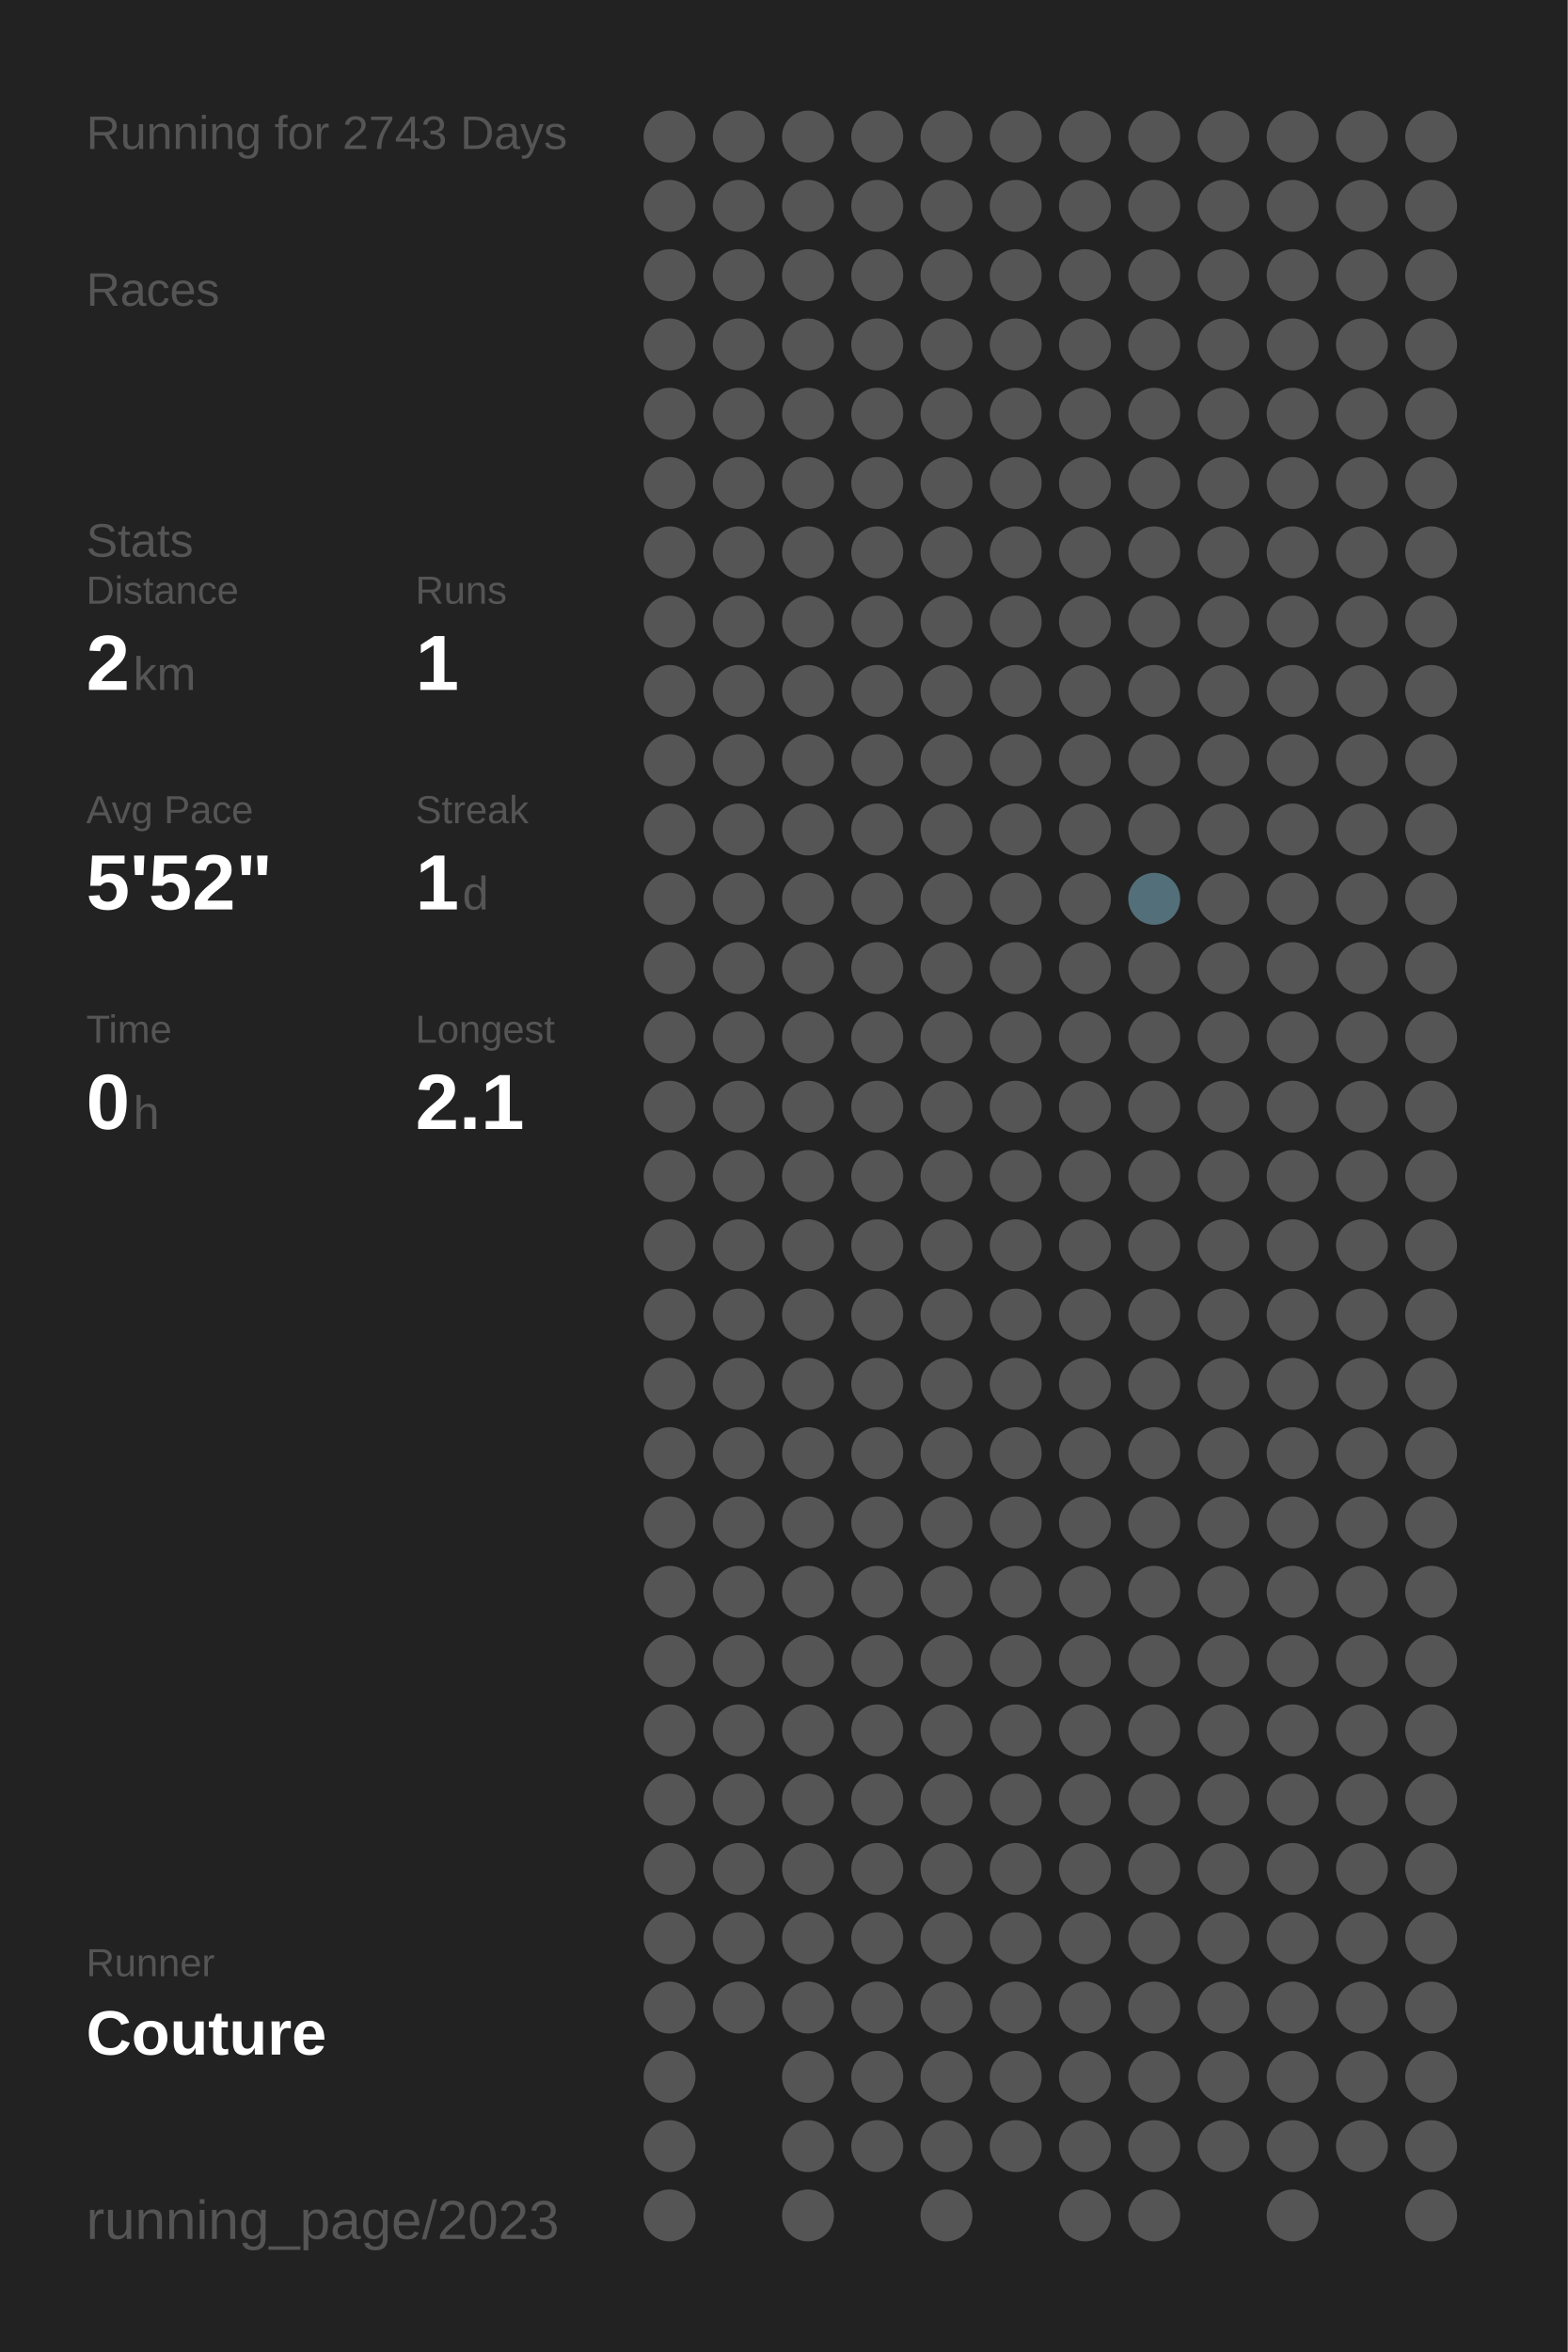
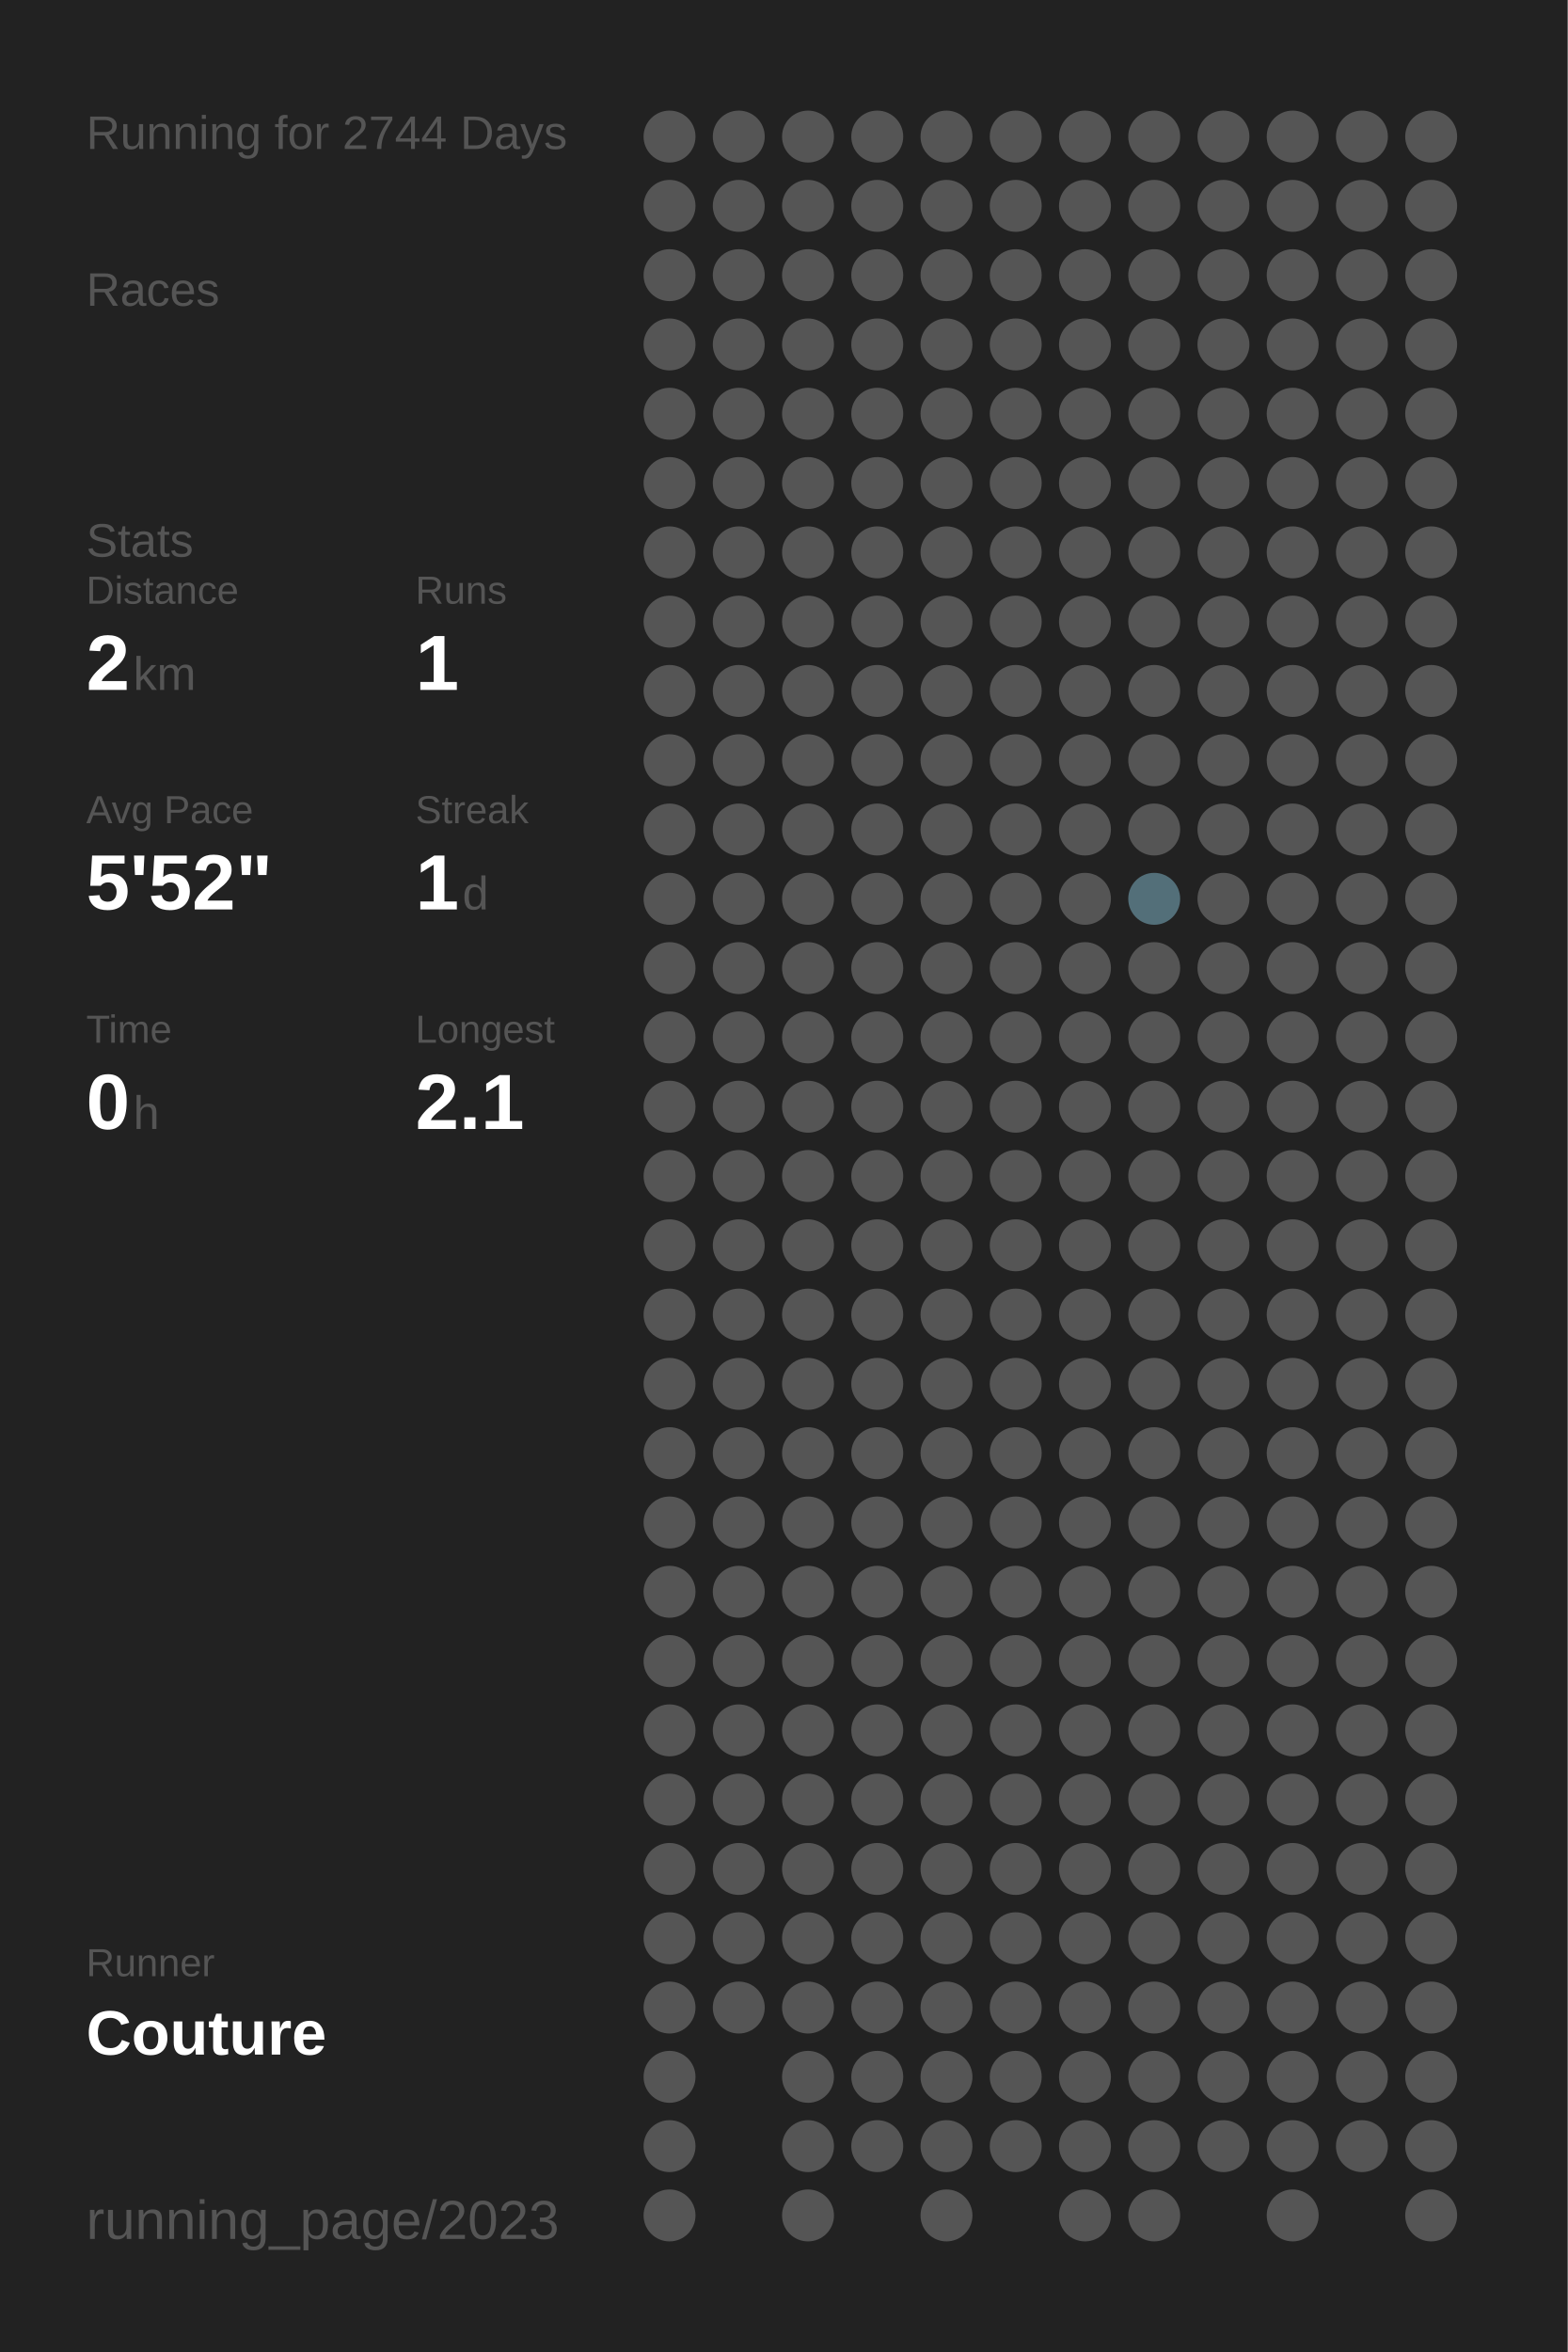
<svg xmlns="http://www.w3.org/2000/svg" baseProfile="full" height="300mm" version="1.1" viewBox="0,0,200,300" width="200mm">
  <defs />
  <rect fill="#222222" height="300" width="200" x="0" y="0" />
-   <text fill="#555555" style="font-size:6px; font-family:Arial;" x="11" y="19">Running for 2743 Days</text>
+   <text fill="#555555" style="font-size:6px; font-family:Arial;" x="11" y="19">Running for 2744 Days</text>
  <text fill="#555555" style="font-size:6px; font-family:Arial;" x="11" y="39">Races</text>
  <text fill="#555555" style="font-size:6px; font-family:Arial;" x="11" y="71">Stats</text>
  <text fill="#555555" style="font-size:5px; font-family:Arial;" x="11" y="77">Distance</text>
  <text fill="#FFFFFF" style="font-size:10px; font-family:Arial; font-weight:bold;" x="11" y="88">2</text>
  <text fill="#555555" style="font-size:6px; font-family:Arial;" x="17" y="88">km</text>
  <text fill="#555555" style="font-size:5px; font-family:Arial;" x="53" y="77">Runs</text>
  <text fill="#FFFFFF" style="font-size:10px; font-family:Arial; font-weight:bold;" x="53" y="88">1</text>
  <text fill="#555555" style="font-size:5px; font-family:Arial;" x="11" y="105">Avg Pace</text>
  <text fill="#FFFFFF" style="font-size:10px; font-family:Arial; font-weight:bold;" x="11" y="116">5'52"</text>
  <text fill="#555555" style="font-size:5px; font-family:Arial;" x="53" y="105">Streak</text>
  <text fill="#FFFFFF" style="font-size:10px; font-family:Arial; font-weight:bold;" x="53" y="116">1</text>
  <text fill="#555555" style="font-size:6px; font-family:Arial;" x="59" y="116">d</text>
  <text fill="#555555" style="font-size:5px; font-family:Arial;" x="11" y="133">Time</text>
  <text fill="#FFFFFF" style="font-size:10px; font-family:Arial; font-weight:bold;" x="11" y="144">0</text>
  <text fill="#555555" style="font-size:6px; font-family:Arial;" x="17" y="144">h</text>
  <text fill="#555555" style="font-size:5px; font-family:Arial;" x="53" y="133">Longest</text>
  <text fill="#FFFFFF" style="font-size:10px; font-family:Arial; font-weight:bold;" x="53" y="144">2.1</text>
  <text fill="#555555" style="font-size:5px; font-family:Arial;" x="11" y="252.065">Runner</text>
  <text fill="#FFFFFF" style="font-size:8px; font-family:Arial; font-weight:bold;" x="11" y="262.065">Couture</text>
  <text fill="#555555" style="font-size:7px; font-family:Arial;" x="11" y="285.581">running_page/2023</text>
  <circle cx="85.417" cy="17.419" fill="#555555" r="3.312" />
  <circle cx="85.417" cy="26.258" fill="#555555" r="3.312" />
  <circle cx="85.417" cy="35.097" fill="#555555" r="3.312" />
  <circle cx="85.417" cy="43.935" fill="#555555" r="3.312" />
  <circle cx="85.417" cy="52.774" fill="#555555" r="3.312" />
  <circle cx="85.417" cy="61.613" fill="#555555" r="3.312" />
  <circle cx="85.417" cy="70.452" fill="#555555" r="3.312" />
  <circle cx="85.417" cy="79.29" fill="#555555" r="3.312" />
  <circle cx="85.417" cy="88.129" fill="#555555" r="3.312" />
  <circle cx="85.417" cy="96.968" fill="#555555" r="3.312" />
  <circle cx="85.417" cy="105.806" fill="#555555" r="3.312" />
  <circle cx="85.417" cy="114.645" fill="#555555" r="3.312" />
  <circle cx="85.417" cy="123.484" fill="#555555" r="3.312" />
  <circle cx="85.417" cy="132.323" fill="#555555" r="3.312" />
  <circle cx="85.417" cy="141.161" fill="#555555" r="3.312" />
  <circle cx="85.417" cy="150" fill="#555555" r="3.312" />
  <circle cx="85.417" cy="158.839" fill="#555555" r="3.312" />
  <circle cx="85.417" cy="167.677" fill="#555555" r="3.312" />
  <circle cx="85.417" cy="176.516" fill="#555555" r="3.312" />
  <circle cx="85.417" cy="185.355" fill="#555555" r="3.312" />
  <circle cx="85.417" cy="194.194" fill="#555555" r="3.312" />
  <circle cx="85.417" cy="203.032" fill="#555555" r="3.312" />
  <circle cx="85.417" cy="211.871" fill="#555555" r="3.312" />
  <circle cx="85.417" cy="220.71" fill="#555555" r="3.312" />
  <circle cx="85.417" cy="229.548" fill="#555555" r="3.312" />
  <circle cx="85.417" cy="238.387" fill="#555555" r="3.312" />
  <circle cx="85.417" cy="247.226" fill="#555555" r="3.312" />
  <circle cx="85.417" cy="256.065" fill="#555555" r="3.312" />
  <circle cx="85.417" cy="264.903" fill="#555555" r="3.312" />
  <circle cx="85.417" cy="273.742" fill="#555555" r="3.312" />
  <circle cx="85.417" cy="282.581" fill="#555555" r="3.312" />
  <circle cx="94.25" cy="17.419" fill="#555555" r="3.312" />
  <circle cx="94.25" cy="26.258" fill="#555555" r="3.312" />
  <circle cx="94.25" cy="35.097" fill="#555555" r="3.312" />
  <circle cx="94.25" cy="43.935" fill="#555555" r="3.312" />
  <circle cx="94.25" cy="52.774" fill="#555555" r="3.312" />
  <circle cx="94.25" cy="61.613" fill="#555555" r="3.312" />
  <circle cx="94.25" cy="70.452" fill="#555555" r="3.312" />
  <circle cx="94.25" cy="79.29" fill="#555555" r="3.312" />
  <circle cx="94.25" cy="88.129" fill="#555555" r="3.312" />
  <circle cx="94.25" cy="96.968" fill="#555555" r="3.312" />
  <circle cx="94.25" cy="105.806" fill="#555555" r="3.312" />
  <circle cx="94.25" cy="114.645" fill="#555555" r="3.312" />
  <circle cx="94.25" cy="123.484" fill="#555555" r="3.312" />
  <circle cx="94.25" cy="132.323" fill="#555555" r="3.312" />
  <circle cx="94.25" cy="141.161" fill="#555555" r="3.312" />
  <circle cx="94.25" cy="150" fill="#555555" r="3.312" />
  <circle cx="94.25" cy="158.839" fill="#555555" r="3.312" />
  <circle cx="94.25" cy="167.677" fill="#555555" r="3.312" />
  <circle cx="94.25" cy="176.516" fill="#555555" r="3.312" />
  <circle cx="94.25" cy="185.355" fill="#555555" r="3.312" />
  <circle cx="94.25" cy="194.194" fill="#555555" r="3.312" />
  <circle cx="94.25" cy="203.032" fill="#555555" r="3.312" />
  <circle cx="94.25" cy="211.871" fill="#555555" r="3.312" />
  <circle cx="94.25" cy="220.71" fill="#555555" r="3.312" />
  <circle cx="94.25" cy="229.548" fill="#555555" r="3.312" />
  <circle cx="94.25" cy="238.387" fill="#555555" r="3.312" />
  <circle cx="94.25" cy="247.226" fill="#555555" r="3.312" />
  <circle cx="94.25" cy="256.065" fill="#555555" r="3.312" />
  <circle cx="103.083" cy="17.419" fill="#555555" r="3.312" />
  <circle cx="103.083" cy="26.258" fill="#555555" r="3.312" />
  <circle cx="103.083" cy="35.097" fill="#555555" r="3.312" />
  <circle cx="103.083" cy="43.935" fill="#555555" r="3.312" />
  <circle cx="103.083" cy="52.774" fill="#555555" r="3.312" />
  <circle cx="103.083" cy="61.613" fill="#555555" r="3.312" />
  <circle cx="103.083" cy="70.452" fill="#555555" r="3.312" />
  <circle cx="103.083" cy="79.29" fill="#555555" r="3.312" />
  <circle cx="103.083" cy="88.129" fill="#555555" r="3.312" />
  <circle cx="103.083" cy="96.968" fill="#555555" r="3.312" />
  <circle cx="103.083" cy="105.806" fill="#555555" r="3.312" />
  <circle cx="103.083" cy="114.645" fill="#555555" r="3.312" />
  <circle cx="103.083" cy="123.484" fill="#555555" r="3.312" />
  <circle cx="103.083" cy="132.323" fill="#555555" r="3.312" />
  <circle cx="103.083" cy="141.161" fill="#555555" r="3.312" />
  <circle cx="103.083" cy="150" fill="#555555" r="3.312" />
  <circle cx="103.083" cy="158.839" fill="#555555" r="3.312" />
  <circle cx="103.083" cy="167.677" fill="#555555" r="3.312" />
  <circle cx="103.083" cy="176.516" fill="#555555" r="3.312" />
  <circle cx="103.083" cy="185.355" fill="#555555" r="3.312" />
  <circle cx="103.083" cy="194.194" fill="#555555" r="3.312" />
  <circle cx="103.083" cy="203.032" fill="#555555" r="3.312" />
  <circle cx="103.083" cy="211.871" fill="#555555" r="3.312" />
  <circle cx="103.083" cy="220.71" fill="#555555" r="3.312" />
  <circle cx="103.083" cy="229.548" fill="#555555" r="3.312" />
  <circle cx="103.083" cy="238.387" fill="#555555" r="3.312" />
  <circle cx="103.083" cy="247.226" fill="#555555" r="3.312" />
  <circle cx="103.083" cy="256.065" fill="#555555" r="3.312" />
  <circle cx="103.083" cy="264.903" fill="#555555" r="3.312" />
  <circle cx="103.083" cy="273.742" fill="#555555" r="3.312" />
  <circle cx="103.083" cy="282.581" fill="#555555" r="3.312" />
  <circle cx="111.917" cy="17.419" fill="#555555" r="3.312" />
  <circle cx="111.917" cy="26.258" fill="#555555" r="3.312" />
  <circle cx="111.917" cy="35.097" fill="#555555" r="3.312" />
  <circle cx="111.917" cy="43.935" fill="#555555" r="3.312" />
  <circle cx="111.917" cy="52.774" fill="#555555" r="3.312" />
  <circle cx="111.917" cy="61.613" fill="#555555" r="3.312" />
  <circle cx="111.917" cy="70.452" fill="#555555" r="3.312" />
  <circle cx="111.917" cy="79.29" fill="#555555" r="3.312" />
  <circle cx="111.917" cy="88.129" fill="#555555" r="3.312" />
  <circle cx="111.917" cy="96.968" fill="#555555" r="3.312" />
  <circle cx="111.917" cy="105.806" fill="#555555" r="3.312" />
  <circle cx="111.917" cy="114.645" fill="#555555" r="3.312" />
  <circle cx="111.917" cy="123.484" fill="#555555" r="3.312" />
  <circle cx="111.917" cy="132.323" fill="#555555" r="3.312" />
  <circle cx="111.917" cy="141.161" fill="#555555" r="3.312" />
  <circle cx="111.917" cy="150" fill="#555555" r="3.312" />
  <circle cx="111.917" cy="158.839" fill="#555555" r="3.312" />
  <circle cx="111.917" cy="167.677" fill="#555555" r="3.312" />
  <circle cx="111.917" cy="176.516" fill="#555555" r="3.312" />
  <circle cx="111.917" cy="185.355" fill="#555555" r="3.312" />
  <circle cx="111.917" cy="194.194" fill="#555555" r="3.312" />
  <circle cx="111.917" cy="203.032" fill="#555555" r="3.312" />
  <circle cx="111.917" cy="211.871" fill="#555555" r="3.312" />
  <circle cx="111.917" cy="220.71" fill="#555555" r="3.312" />
  <circle cx="111.917" cy="229.548" fill="#555555" r="3.312" />
  <circle cx="111.917" cy="238.387" fill="#555555" r="3.312" />
  <circle cx="111.917" cy="247.226" fill="#555555" r="3.312" />
  <circle cx="111.917" cy="256.065" fill="#555555" r="3.312" />
  <circle cx="111.917" cy="264.903" fill="#555555" r="3.312" />
  <circle cx="111.917" cy="273.742" fill="#555555" r="3.312" />
  <circle cx="120.75" cy="17.419" fill="#555555" r="3.312" />
  <circle cx="120.75" cy="26.258" fill="#555555" r="3.312" />
  <circle cx="120.75" cy="35.097" fill="#555555" r="3.312" />
  <circle cx="120.75" cy="43.935" fill="#555555" r="3.312" />
  <circle cx="120.75" cy="52.774" fill="#555555" r="3.312" />
  <circle cx="120.75" cy="61.613" fill="#555555" r="3.312" />
  <circle cx="120.75" cy="70.452" fill="#555555" r="3.312" />
  <circle cx="120.75" cy="79.29" fill="#555555" r="3.312" />
  <circle cx="120.75" cy="88.129" fill="#555555" r="3.312" />
  <circle cx="120.75" cy="96.968" fill="#555555" r="3.312" />
  <circle cx="120.75" cy="105.806" fill="#555555" r="3.312" />
  <circle cx="120.75" cy="114.645" fill="#555555" r="3.312" />
  <circle cx="120.75" cy="123.484" fill="#555555" r="3.312" />
  <circle cx="120.75" cy="132.323" fill="#555555" r="3.312" />
  <circle cx="120.75" cy="141.161" fill="#555555" r="3.312" />
  <circle cx="120.75" cy="150" fill="#555555" r="3.312" />
  <circle cx="120.75" cy="158.839" fill="#555555" r="3.312" />
  <circle cx="120.75" cy="167.677" fill="#555555" r="3.312" />
  <circle cx="120.75" cy="176.516" fill="#555555" r="3.312" />
  <circle cx="120.75" cy="185.355" fill="#555555" r="3.312" />
  <circle cx="120.75" cy="194.194" fill="#555555" r="3.312" />
  <circle cx="120.75" cy="203.032" fill="#555555" r="3.312" />
  <circle cx="120.75" cy="211.871" fill="#555555" r="3.312" />
  <circle cx="120.75" cy="220.71" fill="#555555" r="3.312" />
  <circle cx="120.75" cy="229.548" fill="#555555" r="3.312" />
  <circle cx="120.75" cy="238.387" fill="#555555" r="3.312" />
  <circle cx="120.75" cy="247.226" fill="#555555" r="3.312" />
  <circle cx="120.75" cy="256.065" fill="#555555" r="3.312" />
  <circle cx="120.75" cy="264.903" fill="#555555" r="3.312" />
  <circle cx="120.75" cy="273.742" fill="#555555" r="3.312" />
  <circle cx="120.75" cy="282.581" fill="#555555" r="3.312" />
  <circle cx="129.583" cy="17.419" fill="#555555" r="3.312" />
  <circle cx="129.583" cy="26.258" fill="#555555" r="3.312" />
  <circle cx="129.583" cy="35.097" fill="#555555" r="3.312" />
  <circle cx="129.583" cy="43.935" fill="#555555" r="3.312" />
  <circle cx="129.583" cy="52.774" fill="#555555" r="3.312" />
  <circle cx="129.583" cy="61.613" fill="#555555" r="3.312" />
  <circle cx="129.583" cy="70.452" fill="#555555" r="3.312" />
  <circle cx="129.583" cy="79.29" fill="#555555" r="3.312" />
  <circle cx="129.583" cy="88.129" fill="#555555" r="3.312" />
  <circle cx="129.583" cy="96.968" fill="#555555" r="3.312" />
  <circle cx="129.583" cy="105.806" fill="#555555" r="3.312" />
  <circle cx="129.583" cy="114.645" fill="#555555" r="3.312" />
  <circle cx="129.583" cy="123.484" fill="#555555" r="3.312" />
  <circle cx="129.583" cy="132.323" fill="#555555" r="3.312" />
  <circle cx="129.583" cy="141.161" fill="#555555" r="3.312" />
  <circle cx="129.583" cy="150" fill="#555555" r="3.312" />
  <circle cx="129.583" cy="158.839" fill="#555555" r="3.312" />
  <circle cx="129.583" cy="167.677" fill="#555555" r="3.312" />
  <circle cx="129.583" cy="176.516" fill="#555555" r="3.312" />
  <circle cx="129.583" cy="185.355" fill="#555555" r="3.312" />
  <circle cx="129.583" cy="194.194" fill="#555555" r="3.312" />
  <circle cx="129.583" cy="203.032" fill="#555555" r="3.312" />
  <circle cx="129.583" cy="211.871" fill="#555555" r="3.312" />
  <circle cx="129.583" cy="220.71" fill="#555555" r="3.312" />
  <circle cx="129.583" cy="229.548" fill="#555555" r="3.312" />
  <circle cx="129.583" cy="238.387" fill="#555555" r="3.312" />
  <circle cx="129.583" cy="247.226" fill="#555555" r="3.312" />
  <circle cx="129.583" cy="256.065" fill="#555555" r="3.312" />
  <circle cx="129.583" cy="264.903" fill="#555555" r="3.312" />
  <circle cx="129.583" cy="273.742" fill="#555555" r="3.312" />
  <circle cx="138.417" cy="17.419" fill="#555555" r="3.312" />
  <circle cx="138.417" cy="26.258" fill="#555555" r="3.312" />
  <circle cx="138.417" cy="35.097" fill="#555555" r="3.312" />
  <circle cx="138.417" cy="43.935" fill="#555555" r="3.312" />
  <circle cx="138.417" cy="52.774" fill="#555555" r="3.312" />
  <circle cx="138.417" cy="61.613" fill="#555555" r="3.312" />
  <circle cx="138.417" cy="70.452" fill="#555555" r="3.312" />
  <circle cx="138.417" cy="79.29" fill="#555555" r="3.312" />
  <circle cx="138.417" cy="88.129" fill="#555555" r="3.312" />
  <circle cx="138.417" cy="96.968" fill="#555555" r="3.312" />
  <circle cx="138.417" cy="105.806" fill="#555555" r="3.312" />
  <circle cx="138.417" cy="114.645" fill="#555555" r="3.312" />
  <circle cx="138.417" cy="123.484" fill="#555555" r="3.312" />
  <circle cx="138.417" cy="132.323" fill="#555555" r="3.312" />
  <circle cx="138.417" cy="141.161" fill="#555555" r="3.312" />
  <circle cx="138.417" cy="150" fill="#555555" r="3.312" />
  <circle cx="138.417" cy="158.839" fill="#555555" r="3.312" />
  <circle cx="138.417" cy="167.677" fill="#555555" r="3.312" />
  <circle cx="138.417" cy="176.516" fill="#555555" r="3.312" />
  <circle cx="138.417" cy="185.355" fill="#555555" r="3.312" />
  <circle cx="138.417" cy="194.194" fill="#555555" r="3.312" />
  <circle cx="138.417" cy="203.032" fill="#555555" r="3.312" />
  <circle cx="138.417" cy="211.871" fill="#555555" r="3.312" />
  <circle cx="138.417" cy="220.71" fill="#555555" r="3.312" />
  <circle cx="138.417" cy="229.548" fill="#555555" r="3.312" />
  <circle cx="138.417" cy="238.387" fill="#555555" r="3.312" />
  <circle cx="138.417" cy="247.226" fill="#555555" r="3.312" />
  <circle cx="138.417" cy="256.065" fill="#555555" r="3.312" />
  <circle cx="138.417" cy="264.903" fill="#555555" r="3.312" />
  <circle cx="138.417" cy="273.742" fill="#555555" r="3.312" />
  <circle cx="138.417" cy="282.581" fill="#555555" r="3.312" />
  <circle cx="147.25" cy="17.419" fill="#555555" r="3.312" />
  <circle cx="147.25" cy="26.258" fill="#555555" r="3.312" />
  <circle cx="147.25" cy="35.097" fill="#555555" r="3.312" />
  <circle cx="147.25" cy="43.935" fill="#555555" r="3.312" />
  <circle cx="147.25" cy="52.774" fill="#555555" r="3.312" />
  <circle cx="147.25" cy="61.613" fill="#555555" r="3.312" />
  <circle cx="147.25" cy="70.452" fill="#555555" r="3.312" />
  <circle cx="147.25" cy="79.29" fill="#555555" r="3.312" />
  <circle cx="147.25" cy="88.129" fill="#555555" r="3.312" />
  <circle cx="147.25" cy="96.968" fill="#555555" r="3.312" />
  <circle cx="147.25" cy="105.806" fill="#555555" r="3.312" />
  <circle cx="147.25" cy="114.645" fill="#536f79" r="3.312" />
  <circle cx="147.25" cy="123.484" fill="#555555" r="3.312" />
  <circle cx="147.25" cy="132.323" fill="#555555" r="3.312" />
  <circle cx="147.25" cy="141.161" fill="#555555" r="3.312" />
  <circle cx="147.25" cy="150" fill="#555555" r="3.312" />
  <circle cx="147.25" cy="158.839" fill="#555555" r="3.312" />
  <circle cx="147.25" cy="167.677" fill="#555555" r="3.312" />
  <circle cx="147.25" cy="176.516" fill="#555555" r="3.312" />
  <circle cx="147.25" cy="185.355" fill="#555555" r="3.312" />
  <circle cx="147.25" cy="194.194" fill="#555555" r="3.312" />
  <circle cx="147.25" cy="203.032" fill="#555555" r="3.312" />
  <circle cx="147.25" cy="211.871" fill="#555555" r="3.312" />
  <circle cx="147.25" cy="220.71" fill="#555555" r="3.312" />
  <circle cx="147.25" cy="229.548" fill="#555555" r="3.312" />
  <circle cx="147.25" cy="238.387" fill="#555555" r="3.312" />
  <circle cx="147.25" cy="247.226" fill="#555555" r="3.312" />
  <circle cx="147.25" cy="256.065" fill="#555555" r="3.312" />
  <circle cx="147.25" cy="264.903" fill="#555555" r="3.312" />
  <circle cx="147.25" cy="273.742" fill="#555555" r="3.312" />
  <circle cx="147.25" cy="282.581" fill="#555555" r="3.312" />
  <circle cx="156.083" cy="17.419" fill="#555555" r="3.312" />
  <circle cx="156.083" cy="26.258" fill="#555555" r="3.312" />
  <circle cx="156.083" cy="35.097" fill="#555555" r="3.312" />
  <circle cx="156.083" cy="43.935" fill="#555555" r="3.312" />
  <circle cx="156.083" cy="52.774" fill="#555555" r="3.312" />
  <circle cx="156.083" cy="61.613" fill="#555555" r="3.312" />
  <circle cx="156.083" cy="70.452" fill="#555555" r="3.312" />
  <circle cx="156.083" cy="79.29" fill="#555555" r="3.312" />
  <circle cx="156.083" cy="88.129" fill="#555555" r="3.312" />
  <circle cx="156.083" cy="96.968" fill="#555555" r="3.312" />
  <circle cx="156.083" cy="105.806" fill="#555555" r="3.312" />
  <circle cx="156.083" cy="114.645" fill="#555555" r="3.312" />
  <circle cx="156.083" cy="123.484" fill="#555555" r="3.312" />
  <circle cx="156.083" cy="132.323" fill="#555555" r="3.312" />
  <circle cx="156.083" cy="141.161" fill="#555555" r="3.312" />
  <circle cx="156.083" cy="150" fill="#555555" r="3.312" />
  <circle cx="156.083" cy="158.839" fill="#555555" r="3.312" />
  <circle cx="156.083" cy="167.677" fill="#555555" r="3.312" />
  <circle cx="156.083" cy="176.516" fill="#555555" r="3.312" />
  <circle cx="156.083" cy="185.355" fill="#555555" r="3.312" />
  <circle cx="156.083" cy="194.194" fill="#555555" r="3.312" />
  <circle cx="156.083" cy="203.032" fill="#555555" r="3.312" />
  <circle cx="156.083" cy="211.871" fill="#555555" r="3.312" />
  <circle cx="156.083" cy="220.71" fill="#555555" r="3.312" />
  <circle cx="156.083" cy="229.548" fill="#555555" r="3.312" />
  <circle cx="156.083" cy="238.387" fill="#555555" r="3.312" />
  <circle cx="156.083" cy="247.226" fill="#555555" r="3.312" />
  <circle cx="156.083" cy="256.065" fill="#555555" r="3.312" />
  <circle cx="156.083" cy="264.903" fill="#555555" r="3.312" />
  <circle cx="156.083" cy="273.742" fill="#555555" r="3.312" />
  <circle cx="164.917" cy="17.419" fill="#555555" r="3.312" />
  <circle cx="164.917" cy="26.258" fill="#555555" r="3.312" />
  <circle cx="164.917" cy="35.097" fill="#555555" r="3.312" />
  <circle cx="164.917" cy="43.935" fill="#555555" r="3.312" />
  <circle cx="164.917" cy="52.774" fill="#555555" r="3.312" />
  <circle cx="164.917" cy="61.613" fill="#555555" r="3.312" />
  <circle cx="164.917" cy="70.452" fill="#555555" r="3.312" />
  <circle cx="164.917" cy="79.29" fill="#555555" r="3.312" />
  <circle cx="164.917" cy="88.129" fill="#555555" r="3.312" />
  <circle cx="164.917" cy="96.968" fill="#555555" r="3.312" />
  <circle cx="164.917" cy="105.806" fill="#555555" r="3.312" />
  <circle cx="164.917" cy="114.645" fill="#555555" r="3.312" />
  <circle cx="164.917" cy="123.484" fill="#555555" r="3.312" />
  <circle cx="164.917" cy="132.323" fill="#555555" r="3.312" />
  <circle cx="164.917" cy="141.161" fill="#555555" r="3.312" />
  <circle cx="164.917" cy="150" fill="#555555" r="3.312" />
  <circle cx="164.917" cy="158.839" fill="#555555" r="3.312" />
  <circle cx="164.917" cy="167.677" fill="#555555" r="3.312" />
  <circle cx="164.917" cy="176.516" fill="#555555" r="3.312" />
  <circle cx="164.917" cy="185.355" fill="#555555" r="3.312" />
  <circle cx="164.917" cy="194.194" fill="#555555" r="3.312" />
  <circle cx="164.917" cy="203.032" fill="#555555" r="3.312" />
  <circle cx="164.917" cy="211.871" fill="#555555" r="3.312" />
  <circle cx="164.917" cy="220.71" fill="#555555" r="3.312" />
  <circle cx="164.917" cy="229.548" fill="#555555" r="3.312" />
  <circle cx="164.917" cy="238.387" fill="#555555" r="3.312" />
  <circle cx="164.917" cy="247.226" fill="#555555" r="3.312" />
  <circle cx="164.917" cy="256.065" fill="#555555" r="3.312" />
  <circle cx="164.917" cy="264.903" fill="#555555" r="3.312" />
  <circle cx="164.917" cy="273.742" fill="#555555" r="3.312" />
  <circle cx="164.917" cy="282.581" fill="#555555" r="3.312" />
  <circle cx="173.75" cy="17.419" fill="#555555" r="3.312" />
  <circle cx="173.75" cy="26.258" fill="#555555" r="3.312" />
  <circle cx="173.75" cy="35.097" fill="#555555" r="3.312" />
  <circle cx="173.75" cy="43.935" fill="#555555" r="3.312" />
  <circle cx="173.75" cy="52.774" fill="#555555" r="3.312" />
  <circle cx="173.75" cy="61.613" fill="#555555" r="3.312" />
  <circle cx="173.75" cy="70.452" fill="#555555" r="3.312" />
  <circle cx="173.75" cy="79.29" fill="#555555" r="3.312" />
  <circle cx="173.75" cy="88.129" fill="#555555" r="3.312" />
  <circle cx="173.75" cy="96.968" fill="#555555" r="3.312" />
  <circle cx="173.75" cy="105.806" fill="#555555" r="3.312" />
  <circle cx="173.75" cy="114.645" fill="#555555" r="3.312" />
  <circle cx="173.75" cy="123.484" fill="#555555" r="3.312" />
  <circle cx="173.75" cy="132.323" fill="#555555" r="3.312" />
  <circle cx="173.75" cy="141.161" fill="#555555" r="3.312" />
  <circle cx="173.75" cy="150" fill="#555555" r="3.312" />
  <circle cx="173.75" cy="158.839" fill="#555555" r="3.312" />
  <circle cx="173.75" cy="167.677" fill="#555555" r="3.312" />
  <circle cx="173.75" cy="176.516" fill="#555555" r="3.312" />
  <circle cx="173.75" cy="185.355" fill="#555555" r="3.312" />
  <circle cx="173.75" cy="194.194" fill="#555555" r="3.312" />
  <circle cx="173.75" cy="203.032" fill="#555555" r="3.312" />
  <circle cx="173.75" cy="211.871" fill="#555555" r="3.312" />
  <circle cx="173.75" cy="220.71" fill="#555555" r="3.312" />
  <circle cx="173.75" cy="229.548" fill="#555555" r="3.312" />
  <circle cx="173.75" cy="238.387" fill="#555555" r="3.312" />
  <circle cx="173.75" cy="247.226" fill="#555555" r="3.312" />
  <circle cx="173.75" cy="256.065" fill="#555555" r="3.312" />
  <circle cx="173.75" cy="264.903" fill="#555555" r="3.312" />
  <circle cx="173.75" cy="273.742" fill="#555555" r="3.312" />
  <circle cx="182.583" cy="17.419" fill="#555555" r="3.312" />
  <circle cx="182.583" cy="26.258" fill="#555555" r="3.312" />
  <circle cx="182.583" cy="35.097" fill="#555555" r="3.312" />
  <circle cx="182.583" cy="43.935" fill="#555555" r="3.312" />
  <circle cx="182.583" cy="52.774" fill="#555555" r="3.312" />
  <circle cx="182.583" cy="61.613" fill="#555555" r="3.312" />
  <circle cx="182.583" cy="70.452" fill="#555555" r="3.312" />
  <circle cx="182.583" cy="79.29" fill="#555555" r="3.312" />
  <circle cx="182.583" cy="88.129" fill="#555555" r="3.312" />
  <circle cx="182.583" cy="96.968" fill="#555555" r="3.312" />
  <circle cx="182.583" cy="105.806" fill="#555555" r="3.312" />
  <circle cx="182.583" cy="114.645" fill="#555555" r="3.312" />
  <circle cx="182.583" cy="123.484" fill="#555555" r="3.312" />
  <circle cx="182.583" cy="132.323" fill="#555555" r="3.312" />
  <circle cx="182.583" cy="141.161" fill="#555555" r="3.312" />
  <circle cx="182.583" cy="150" fill="#555555" r="3.312" />
  <circle cx="182.583" cy="158.839" fill="#555555" r="3.312" />
  <circle cx="182.583" cy="167.677" fill="#555555" r="3.312" />
  <circle cx="182.583" cy="176.516" fill="#555555" r="3.312" />
  <circle cx="182.583" cy="185.355" fill="#555555" r="3.312" />
  <circle cx="182.583" cy="194.194" fill="#555555" r="3.312" />
  <circle cx="182.583" cy="203.032" fill="#555555" r="3.312" />
  <circle cx="182.583" cy="211.871" fill="#555555" r="3.312" />
  <circle cx="182.583" cy="220.71" fill="#555555" r="3.312" />
  <circle cx="182.583" cy="229.548" fill="#555555" r="3.312" />
  <circle cx="182.583" cy="238.387" fill="#555555" r="3.312" />
  <circle cx="182.583" cy="247.226" fill="#555555" r="3.312" />
  <circle cx="182.583" cy="256.065" fill="#555555" r="3.312" />
  <circle cx="182.583" cy="264.903" fill="#555555" r="3.312" />
  <circle cx="182.583" cy="273.742" fill="#555555" r="3.312" />
  <circle cx="182.583" cy="282.581" fill="#555555" r="3.312" />
</svg>
